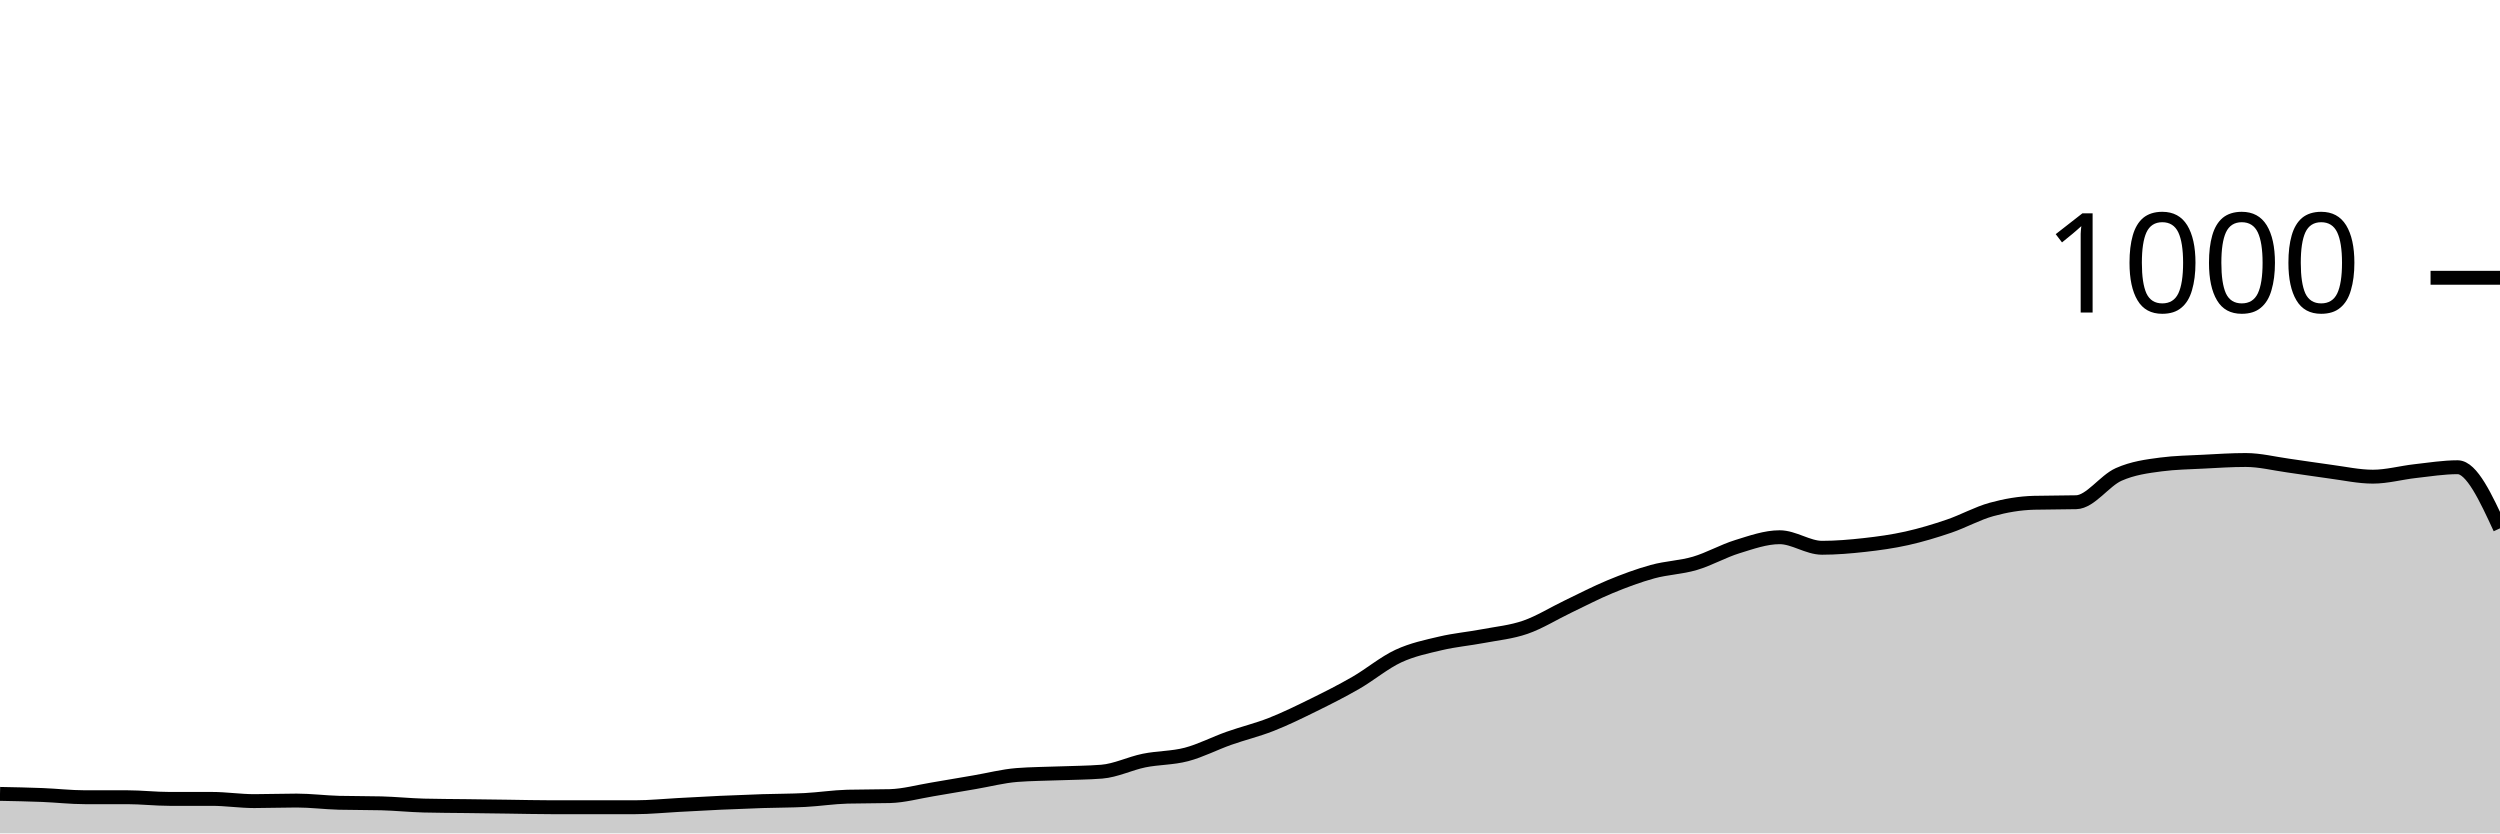
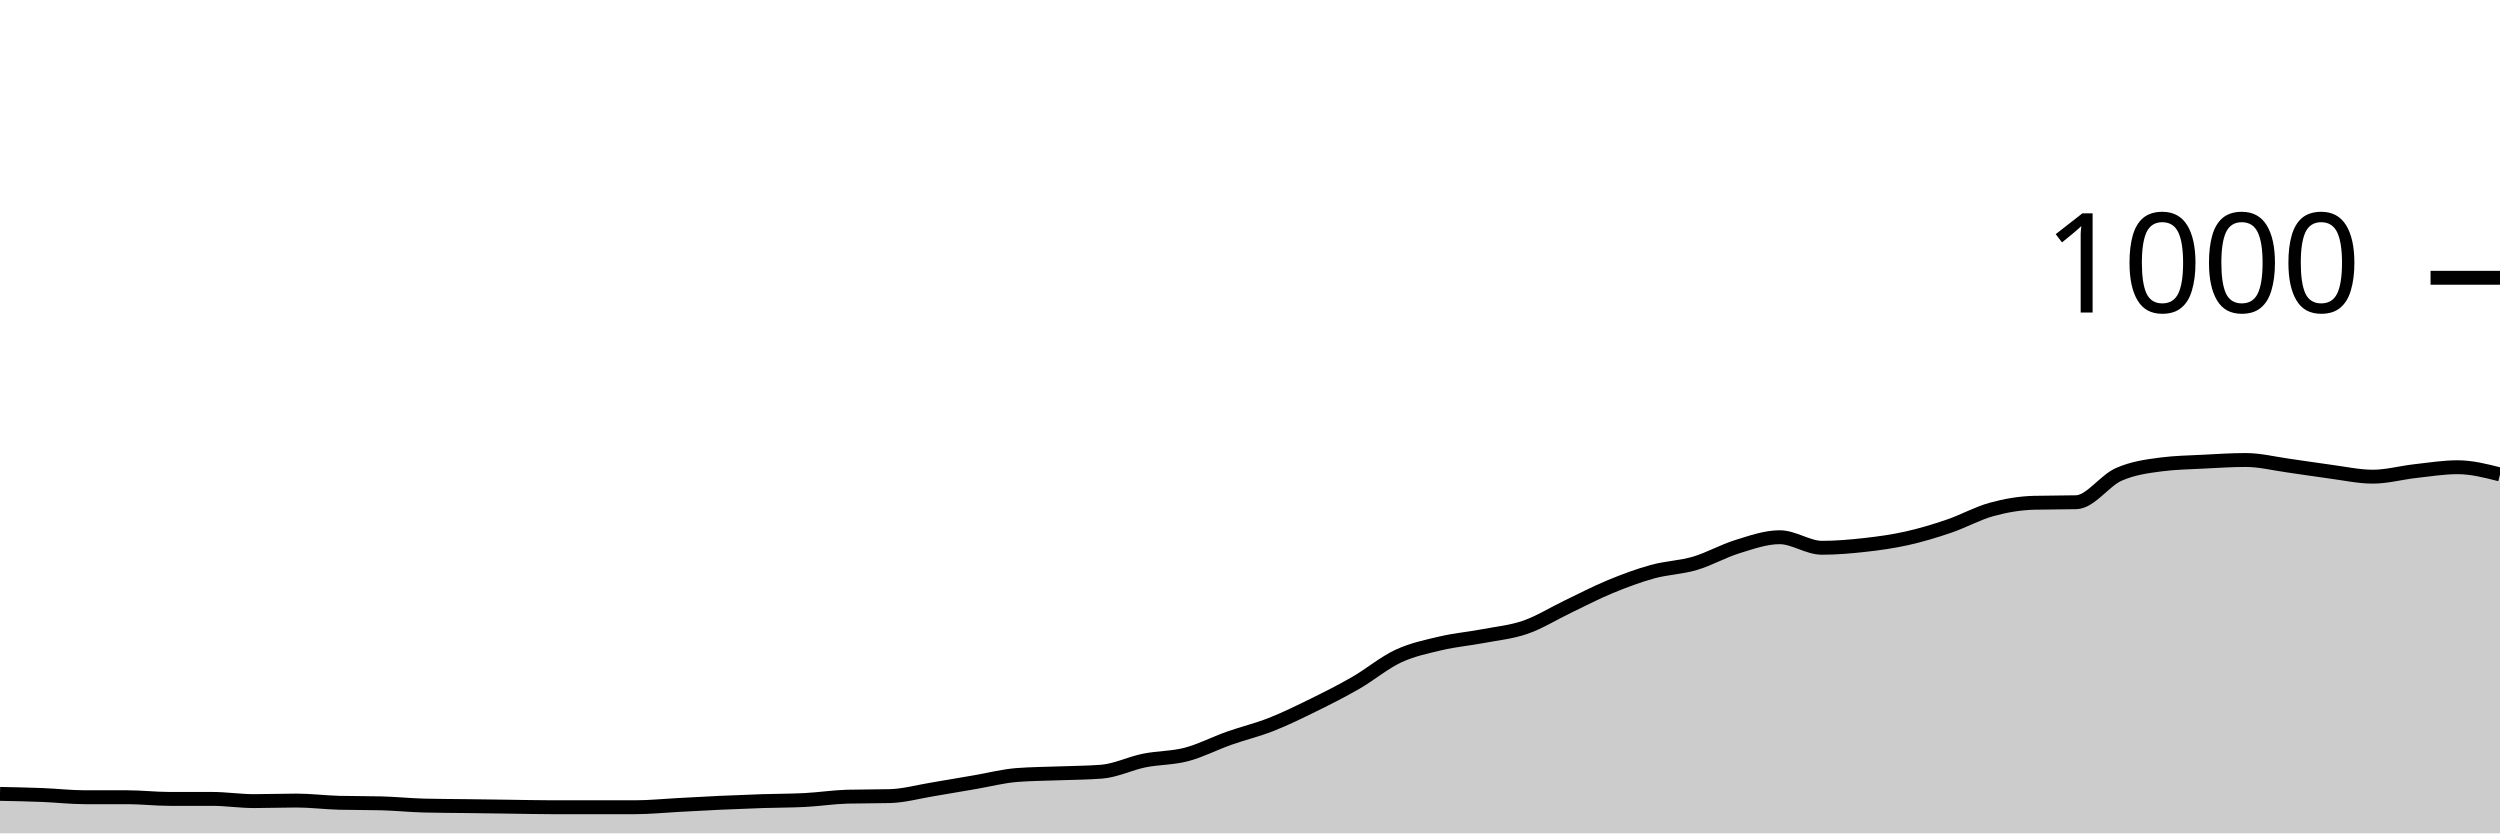
<svg xmlns="http://www.w3.org/2000/svg" viewBox="0 0 180 60">
  <g transform="translate(0,20)">
-     <path class="area" fill="rgba(0, 0, 0, 0.2)" d="M0,37.16C1.017,37.18,2.034,37.2,3.051,37.24C4.068,37.28,5.085,37.4,6.102,37.4C7.119,37.4,8.136,37.4,9.153,37.4C10.169,37.4,11.186,37.52,12.203,37.52C13.22,37.52,14.237,37.52,15.254,37.52C16.271,37.52,17.288,37.68,18.305,37.68C19.322,37.68,20.339,37.64,21.356,37.64C22.373,37.64,23.39,37.773,24.407,37.8C25.424,37.827,26.441,37.813,27.458,37.84C28.475,37.867,29.492,37.973,30.508,38C31.525,38.027,32.542,38.027,33.559,38.04C34.576,38.053,35.593,38.067,36.61,38.08C37.627,38.093,38.644,38.12,39.661,38.12C40.678,38.12,41.695,38.12,42.712,38.12C43.729,38.12,44.746,38.12,45.763,38.12C46.78,38.12,47.797,38.013,48.814,37.96C49.831,37.907,50.847,37.847,51.864,37.8C52.881,37.753,53.898,37.713,54.915,37.68C55.932,37.647,56.949,37.653,57.966,37.6C58.983,37.547,60,37.387,61.017,37.36C62.034,37.333,63.051,37.347,64.068,37.32C65.085,37.293,66.102,37.007,67.119,36.84C68.136,36.673,69.153,36.493,70.169,36.32C71.186,36.147,72.203,35.88,73.22,35.8C74.237,35.72,75.254,35.72,76.271,35.68C77.288,35.64,78.305,35.64,79.322,35.56C80.339,35.48,81.356,34.967,82.373,34.76C83.39,34.553,84.407,34.587,85.424,34.32C86.441,34.053,87.458,33.52,88.475,33.16C89.492,32.8,90.508,32.56,91.525,32.16C92.542,31.76,93.559,31.26,94.576,30.76C95.593,30.26,96.61,29.747,97.627,29.16C98.644,28.573,99.661,27.713,100.678,27.24C101.695,26.767,102.712,26.56,103.729,26.32C104.746,26.08,105.763,25.993,106.78,25.8C107.797,25.607,108.814,25.513,109.831,25.16C110.847,24.807,111.864,24.167,112.881,23.68C113.898,23.193,114.915,22.66,115.932,22.24C116.949,21.82,117.966,21.44,118.983,21.16C120,20.88,121.017,20.86,122.034,20.56C123.051,20.26,124.068,19.673,125.085,19.36C126.102,19.047,127.119,18.68,128.136,18.68C129.153,18.68,130.169,19.44,131.186,19.44C132.203,19.44,133.22,19.353,134.237,19.24C135.254,19.127,136.271,18.987,137.288,18.76C138.305,18.533,139.322,18.227,140.339,17.88C141.356,17.533,142.373,16.96,143.39,16.68C144.407,16.4,145.424,16.227,146.441,16.2C147.458,16.173,148.475,16.187,149.492,16.16C150.508,16.133,151.525,14.613,152.542,14.16C153.559,13.707,154.576,13.573,155.593,13.44C156.61,13.307,157.627,13.293,158.644,13.24C159.661,13.187,160.678,13.12,161.695,13.12C162.712,13.12,163.729,13.38,164.746,13.52C165.763,13.66,166.78,13.827,167.797,13.96C168.814,14.093,169.831,14.32,170.847,14.32C171.864,14.32,172.881,14.033,173.898,13.92C174.915,13.807,175.932,13.64,176.949,13.64C177.966,13.64,178.983,15.84,180,18.04L180,40C178.983,40,177.966,40,176.949,40C175.932,40,174.915,40,173.898,40C172.881,40,171.864,40,170.847,40C169.831,40,168.814,40,167.797,40C166.78,40,165.763,40,164.746,40C163.729,40,162.712,40,161.695,40C160.678,40,159.661,40,158.644,40C157.627,40,156.61,40,155.593,40C154.576,40,153.559,40,152.542,40C151.525,40,150.508,40,149.492,40C148.475,40,147.458,40,146.441,40C145.424,40,144.407,40,143.39,40C142.373,40,141.356,40,140.339,40C139.322,40,138.305,40,137.288,40C136.271,40,135.254,40,134.237,40C133.22,40,132.203,40,131.186,40C130.169,40,129.153,40,128.136,40C127.119,40,126.102,40,125.085,40C124.068,40,123.051,40,122.034,40C121.017,40,120,40,118.983,40C117.966,40,116.949,40,115.932,40C114.915,40,113.898,40,112.881,40C111.864,40,110.847,40,109.831,40C108.814,40,107.797,40,106.78,40C105.763,40,104.746,40,103.729,40C102.712,40,101.695,40,100.678,40C99.661,40,98.644,40,97.627,40C96.61,40,95.593,40,94.576,40C93.559,40,92.542,40,91.525,40C90.508,40,89.492,40,88.475,40C87.458,40,86.441,40,85.424,40C84.407,40,83.39,40,82.373,40C81.356,40,80.339,40,79.322,40C78.305,40,77.288,40,76.271,40C75.254,40,74.237,40,73.22,40C72.203,40,71.186,40,70.169,40C69.153,40,68.136,40,67.119,40C66.102,40,65.085,40,64.068,40C63.051,40,62.034,40,61.017,40C60,40,58.983,40,57.966,40C56.949,40,55.932,40,54.915,40C53.898,40,52.881,40,51.864,40C50.847,40,49.831,40,48.814,40C47.797,40,46.78,40,45.763,40C44.746,40,43.729,40,42.712,40C41.695,40,40.678,40,39.661,40C38.644,40,37.627,40,36.61,40C35.593,40,34.576,40,33.559,40C32.542,40,31.525,40,30.508,40C29.492,40,28.475,40,27.458,40C26.441,40,25.424,40,24.407,40C23.39,40,22.373,40,21.356,40C20.339,40,19.322,40,18.305,40C17.288,40,16.271,40,15.254,40C14.237,40,13.22,40,12.203,40C11.186,40,10.169,40,9.153,40C8.136,40,7.119,40,6.102,40C5.085,40,4.068,40,3.051,40C2.034,40,1.017,40,0,40Z" />
-     <path class="line" stroke="black" fill="none" d="M0,37.16C1.017,37.18,2.034,37.2,3.051,37.24C4.068,37.28,5.085,37.4,6.102,37.4C7.119,37.4,8.136,37.4,9.153,37.4C10.169,37.4,11.186,37.52,12.203,37.52C13.22,37.52,14.237,37.52,15.254,37.52C16.271,37.52,17.288,37.68,18.305,37.68C19.322,37.68,20.339,37.64,21.356,37.64C22.373,37.64,23.39,37.773,24.407,37.8C25.424,37.827,26.441,37.813,27.458,37.84C28.475,37.867,29.492,37.973,30.508,38C31.525,38.027,32.542,38.027,33.559,38.04C34.576,38.053,35.593,38.067,36.61,38.08C37.627,38.093,38.644,38.12,39.661,38.12C40.678,38.12,41.695,38.12,42.712,38.12C43.729,38.12,44.746,38.12,45.763,38.12C46.78,38.12,47.797,38.013,48.814,37.96C49.831,37.907,50.847,37.847,51.864,37.8C52.881,37.753,53.898,37.713,54.915,37.68C55.932,37.647,56.949,37.653,57.966,37.6C58.983,37.547,60,37.387,61.017,37.36C62.034,37.333,63.051,37.347,64.068,37.32C65.085,37.293,66.102,37.007,67.119,36.84C68.136,36.673,69.153,36.493,70.169,36.32C71.186,36.147,72.203,35.88,73.22,35.8C74.237,35.72,75.254,35.72,76.271,35.68C77.288,35.64,78.305,35.64,79.322,35.56C80.339,35.48,81.356,34.967,82.373,34.76C83.39,34.553,84.407,34.587,85.424,34.32C86.441,34.053,87.458,33.52,88.475,33.16C89.492,32.8,90.508,32.56,91.525,32.16C92.542,31.76,93.559,31.26,94.576,30.76C95.593,30.26,96.61,29.747,97.627,29.16C98.644,28.573,99.661,27.713,100.678,27.24C101.695,26.767,102.712,26.56,103.729,26.32C104.746,26.08,105.763,25.993,106.78,25.8C107.797,25.607,108.814,25.513,109.831,25.16C110.847,24.807,111.864,24.167,112.881,23.68C113.898,23.193,114.915,22.66,115.932,22.24C116.949,21.82,117.966,21.44,118.983,21.16C120,20.88,121.017,20.86,122.034,20.56C123.051,20.26,124.068,19.673,125.085,19.36C126.102,19.047,127.119,18.68,128.136,18.68C129.153,18.68,130.169,19.44,131.186,19.44C132.203,19.44,133.22,19.353,134.237,19.24C135.254,19.127,136.271,18.987,137.288,18.76C138.305,18.533,139.322,18.227,140.339,17.88C141.356,17.533,142.373,16.96,143.39,16.68C144.407,16.4,145.424,16.227,146.441,16.2C147.458,16.173,148.475,16.187,149.492,16.16C150.508,16.133,151.525,14.613,152.542,14.16C153.559,13.707,154.576,13.573,155.593,13.44C156.61,13.307,157.627,13.293,158.644,13.24C159.661,13.187,160.678,13.12,161.695,13.12C162.712,13.12,163.729,13.38,164.746,13.52C165.763,13.66,166.78,13.827,167.797,13.96C168.814,14.093,169.831,14.32,170.847,14.32C171.864,14.32,172.881,14.033,173.898,13.92C174.915,13.807,175.932,13.64,176.949,13.64C177.966,13.64,178.983,15.84,180,18.04" />
+     <path class="area" fill="rgba(0, 0, 0, 0.2)" d="M0,37.16C1.017,37.18,2.034,37.2,3.051,37.24C4.068,37.28,5.085,37.4,6.102,37.4C7.119,37.4,8.136,37.4,9.153,37.4C10.169,37.4,11.186,37.52,12.203,37.52C13.22,37.52,14.237,37.52,15.254,37.52C16.271,37.52,17.288,37.68,18.305,37.68C19.322,37.68,20.339,37.64,21.356,37.64C22.373,37.64,23.39,37.773,24.407,37.8C25.424,37.827,26.441,37.813,27.458,37.84C28.475,37.867,29.492,37.973,30.508,38C31.525,38.027,32.542,38.027,33.559,38.04C34.576,38.053,35.593,38.067,36.61,38.08C37.627,38.093,38.644,38.12,39.661,38.12C40.678,38.12,41.695,38.12,42.712,38.12C43.729,38.12,44.746,38.12,45.763,38.12C46.78,38.12,47.797,38.013,48.814,37.96C49.831,37.907,50.847,37.847,51.864,37.8C52.881,37.753,53.898,37.713,54.915,37.68C55.932,37.647,56.949,37.653,57.966,37.6C58.983,37.547,60,37.387,61.017,37.36C62.034,37.333,63.051,37.347,64.068,37.32C65.085,37.293,66.102,37.007,67.119,36.84C68.136,36.673,69.153,36.493,70.169,36.32C71.186,36.147,72.203,35.88,73.22,35.8C74.237,35.72,75.254,35.72,76.271,35.68C77.288,35.64,78.305,35.64,79.322,35.56C80.339,35.48,81.356,34.967,82.373,34.76C83.39,34.553,84.407,34.587,85.424,34.32C86.441,34.053,87.458,33.52,88.475,33.16C89.492,32.8,90.508,32.56,91.525,32.16C92.542,31.76,93.559,31.26,94.576,30.76C95.593,30.26,96.61,29.747,97.627,29.16C98.644,28.573,99.661,27.713,100.678,27.24C101.695,26.767,102.712,26.56,103.729,26.32C104.746,26.08,105.763,25.993,106.78,25.8C107.797,25.607,108.814,25.513,109.831,25.16C110.847,24.807,111.864,24.167,112.881,23.68C113.898,23.193,114.915,22.66,115.932,22.24C116.949,21.82,117.966,21.44,118.983,21.16C120,20.88,121.017,20.86,122.034,20.56C123.051,20.26,124.068,19.673,125.085,19.36C126.102,19.047,127.119,18.68,128.136,18.68C129.153,18.68,130.169,19.44,131.186,19.44C132.203,19.44,133.22,19.353,134.237,19.24C135.254,19.127,136.271,18.987,137.288,18.76C138.305,18.533,139.322,18.227,140.339,17.88C141.356,17.533,142.373,16.96,143.39,16.68C144.407,16.4,145.424,16.227,146.441,16.2C147.458,16.173,148.475,16.187,149.492,16.16C150.508,16.133,151.525,14.613,152.542,14.16C153.559,13.707,154.576,13.573,155.593,13.44C156.61,13.307,157.627,13.293,158.644,13.24C159.661,13.187,160.678,13.12,161.695,13.12C162.712,13.12,163.729,13.38,164.746,13.52C165.763,13.66,166.78,13.827,167.797,13.96C168.814,14.093,169.831,14.32,170.847,14.32C171.864,14.32,172.881,14.033,173.898,13.92C174.915,13.807,175.932,13.64,176.949,13.64C177.966,13.64,178.983,13.9,180,14.16L180,40C178.983,40,177.966,40,176.949,40C175.932,40,174.915,40,173.898,40C172.881,40,171.864,40,170.847,40C169.831,40,168.814,40,167.797,40C166.78,40,165.763,40,164.746,40C163.729,40,162.712,40,161.695,40C160.678,40,159.661,40,158.644,40C157.627,40,156.61,40,155.593,40C154.576,40,153.559,40,152.542,40C151.525,40,150.508,40,149.492,40C148.475,40,147.458,40,146.441,40C145.424,40,144.407,40,143.39,40C142.373,40,141.356,40,140.339,40C139.322,40,138.305,40,137.288,40C136.271,40,135.254,40,134.237,40C133.22,40,132.203,40,131.186,40C130.169,40,129.153,40,128.136,40C127.119,40,126.102,40,125.085,40C124.068,40,123.051,40,122.034,40C121.017,40,120,40,118.983,40C117.966,40,116.949,40,115.932,40C114.915,40,113.898,40,112.881,40C111.864,40,110.847,40,109.831,40C108.814,40,107.797,40,106.78,40C105.763,40,104.746,40,103.729,40C102.712,40,101.695,40,100.678,40C99.661,40,98.644,40,97.627,40C96.61,40,95.593,40,94.576,40C93.559,40,92.542,40,91.525,40C90.508,40,89.492,40,88.475,40C87.458,40,86.441,40,85.424,40C84.407,40,83.39,40,82.373,40C81.356,40,80.339,40,79.322,40C78.305,40,77.288,40,76.271,40C75.254,40,74.237,40,73.22,40C72.203,40,71.186,40,70.169,40C69.153,40,68.136,40,67.119,40C66.102,40,65.085,40,64.068,40C63.051,40,62.034,40,61.017,40C60,40,58.983,40,57.966,40C56.949,40,55.932,40,54.915,40C53.898,40,52.881,40,51.864,40C50.847,40,49.831,40,48.814,40C47.797,40,46.78,40,45.763,40C44.746,40,43.729,40,42.712,40C41.695,40,40.678,40,39.661,40C38.644,40,37.627,40,36.61,40C35.593,40,34.576,40,33.559,40C32.542,40,31.525,40,30.508,40C29.492,40,28.475,40,27.458,40C26.441,40,25.424,40,24.407,40C23.39,40,22.373,40,21.356,40C20.339,40,19.322,40,18.305,40C17.288,40,16.271,40,15.254,40C14.237,40,13.22,40,12.203,40C11.186,40,10.169,40,9.153,40C8.136,40,7.119,40,6.102,40C5.085,40,4.068,40,3.051,40C2.034,40,1.017,40,0,40Z" />
+     <path class="line" stroke="black" fill="none" d="M0,37.16C1.017,37.18,2.034,37.2,3.051,37.24C4.068,37.28,5.085,37.4,6.102,37.4C7.119,37.4,8.136,37.4,9.153,37.4C10.169,37.4,11.186,37.52,12.203,37.52C13.22,37.52,14.237,37.52,15.254,37.52C16.271,37.52,17.288,37.68,18.305,37.68C19.322,37.68,20.339,37.64,21.356,37.64C22.373,37.64,23.39,37.773,24.407,37.8C25.424,37.827,26.441,37.813,27.458,37.84C28.475,37.867,29.492,37.973,30.508,38C31.525,38.027,32.542,38.027,33.559,38.04C34.576,38.053,35.593,38.067,36.61,38.08C37.627,38.093,38.644,38.12,39.661,38.12C40.678,38.12,41.695,38.12,42.712,38.12C43.729,38.12,44.746,38.12,45.763,38.12C46.78,38.12,47.797,38.013,48.814,37.96C49.831,37.907,50.847,37.847,51.864,37.8C52.881,37.753,53.898,37.713,54.915,37.68C55.932,37.647,56.949,37.653,57.966,37.6C58.983,37.547,60,37.387,61.017,37.36C62.034,37.333,63.051,37.347,64.068,37.32C65.085,37.293,66.102,37.007,67.119,36.84C68.136,36.673,69.153,36.493,70.169,36.32C71.186,36.147,72.203,35.88,73.22,35.8C74.237,35.72,75.254,35.72,76.271,35.68C77.288,35.64,78.305,35.64,79.322,35.56C80.339,35.48,81.356,34.967,82.373,34.76C83.39,34.553,84.407,34.587,85.424,34.32C86.441,34.053,87.458,33.52,88.475,33.16C89.492,32.8,90.508,32.56,91.525,32.16C92.542,31.76,93.559,31.26,94.576,30.76C95.593,30.26,96.61,29.747,97.627,29.16C98.644,28.573,99.661,27.713,100.678,27.24C101.695,26.767,102.712,26.56,103.729,26.32C104.746,26.08,105.763,25.993,106.78,25.8C107.797,25.607,108.814,25.513,109.831,25.16C110.847,24.807,111.864,24.167,112.881,23.68C113.898,23.193,114.915,22.66,115.932,22.24C116.949,21.82,117.966,21.44,118.983,21.16C120,20.88,121.017,20.86,122.034,20.56C123.051,20.26,124.068,19.673,125.085,19.36C126.102,19.047,127.119,18.68,128.136,18.68C129.153,18.68,130.169,19.44,131.186,19.44C132.203,19.44,133.22,19.353,134.237,19.24C135.254,19.127,136.271,18.987,137.288,18.76C138.305,18.533,139.322,18.227,140.339,17.88C141.356,17.533,142.373,16.96,143.39,16.68C144.407,16.4,145.424,16.227,146.441,16.2C147.458,16.173,148.475,16.187,149.492,16.16C150.508,16.133,151.525,14.613,152.542,14.16C153.559,13.707,154.576,13.573,155.593,13.44C156.61,13.307,157.627,13.293,158.644,13.24C159.661,13.187,160.678,13.12,161.695,13.12C162.712,13.12,163.729,13.38,164.746,13.52C165.763,13.66,166.78,13.827,167.797,13.96C168.814,14.093,169.831,14.32,170.847,14.32C171.864,14.32,172.881,14.033,173.898,13.92C174.915,13.807,175.932,13.64,176.949,13.64C177.966,13.64,178.983,13.9,180,14.16" />
    <path class="axis-ceiling" stroke-width="1" stroke="black" fill="none" d="M175,0L180,0" />
    <text class="axis-ceiling-label" font-family="sans-serif" text-anchor="end" font-size="10px" x="170" y="2.5">1000</text>
  </g>
</svg>
